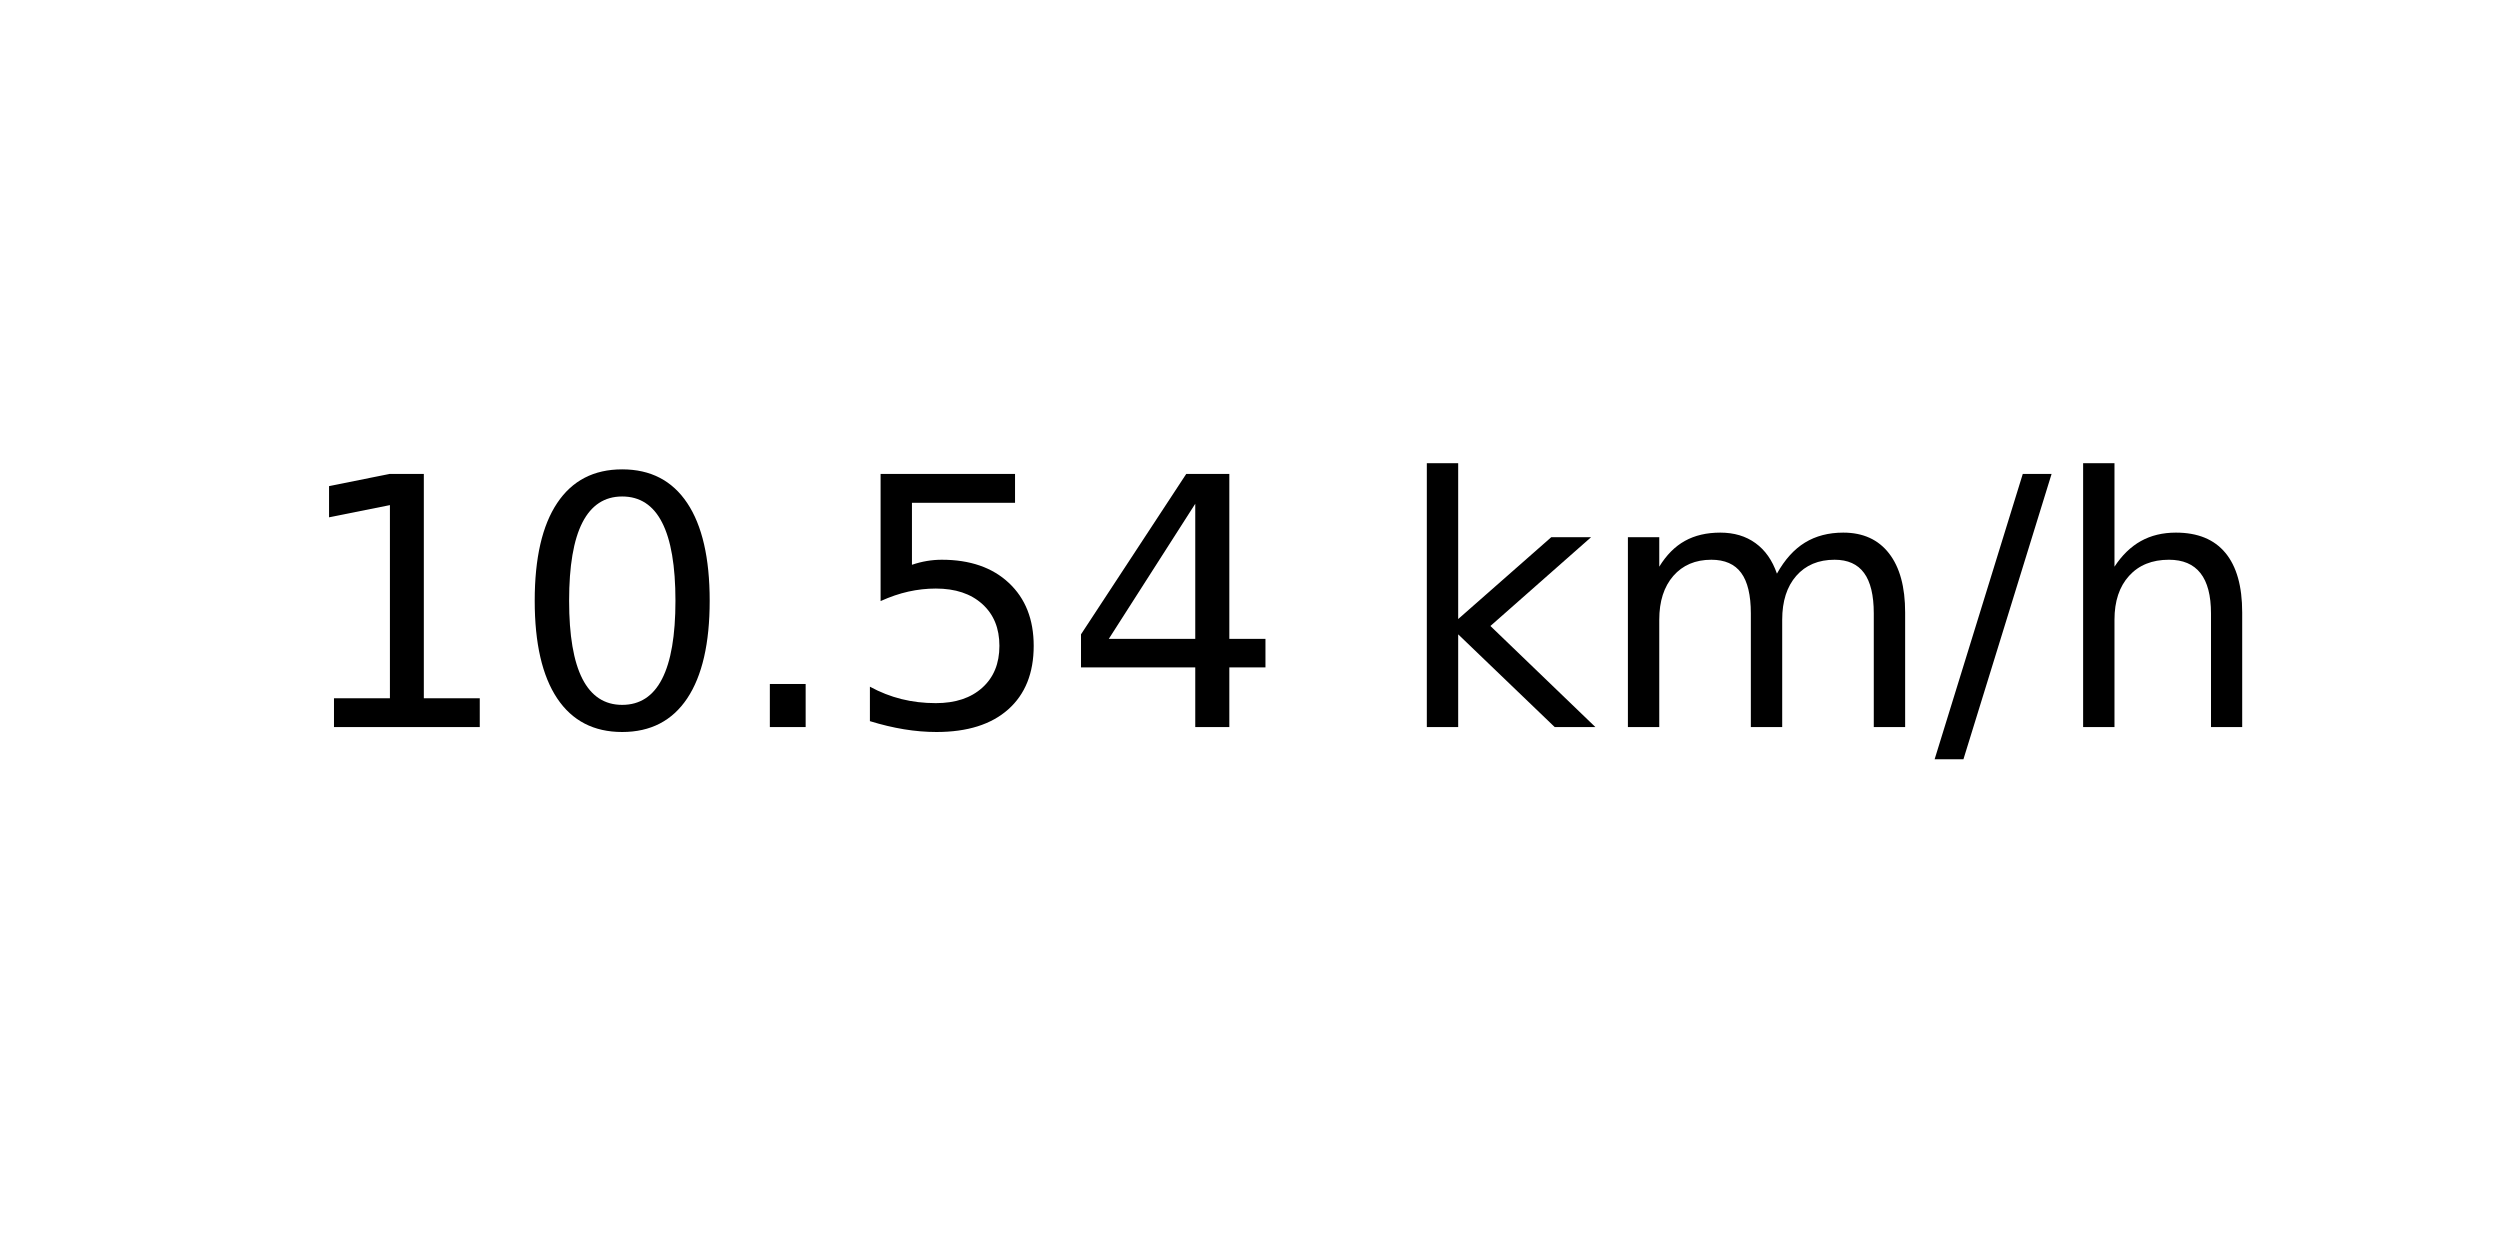
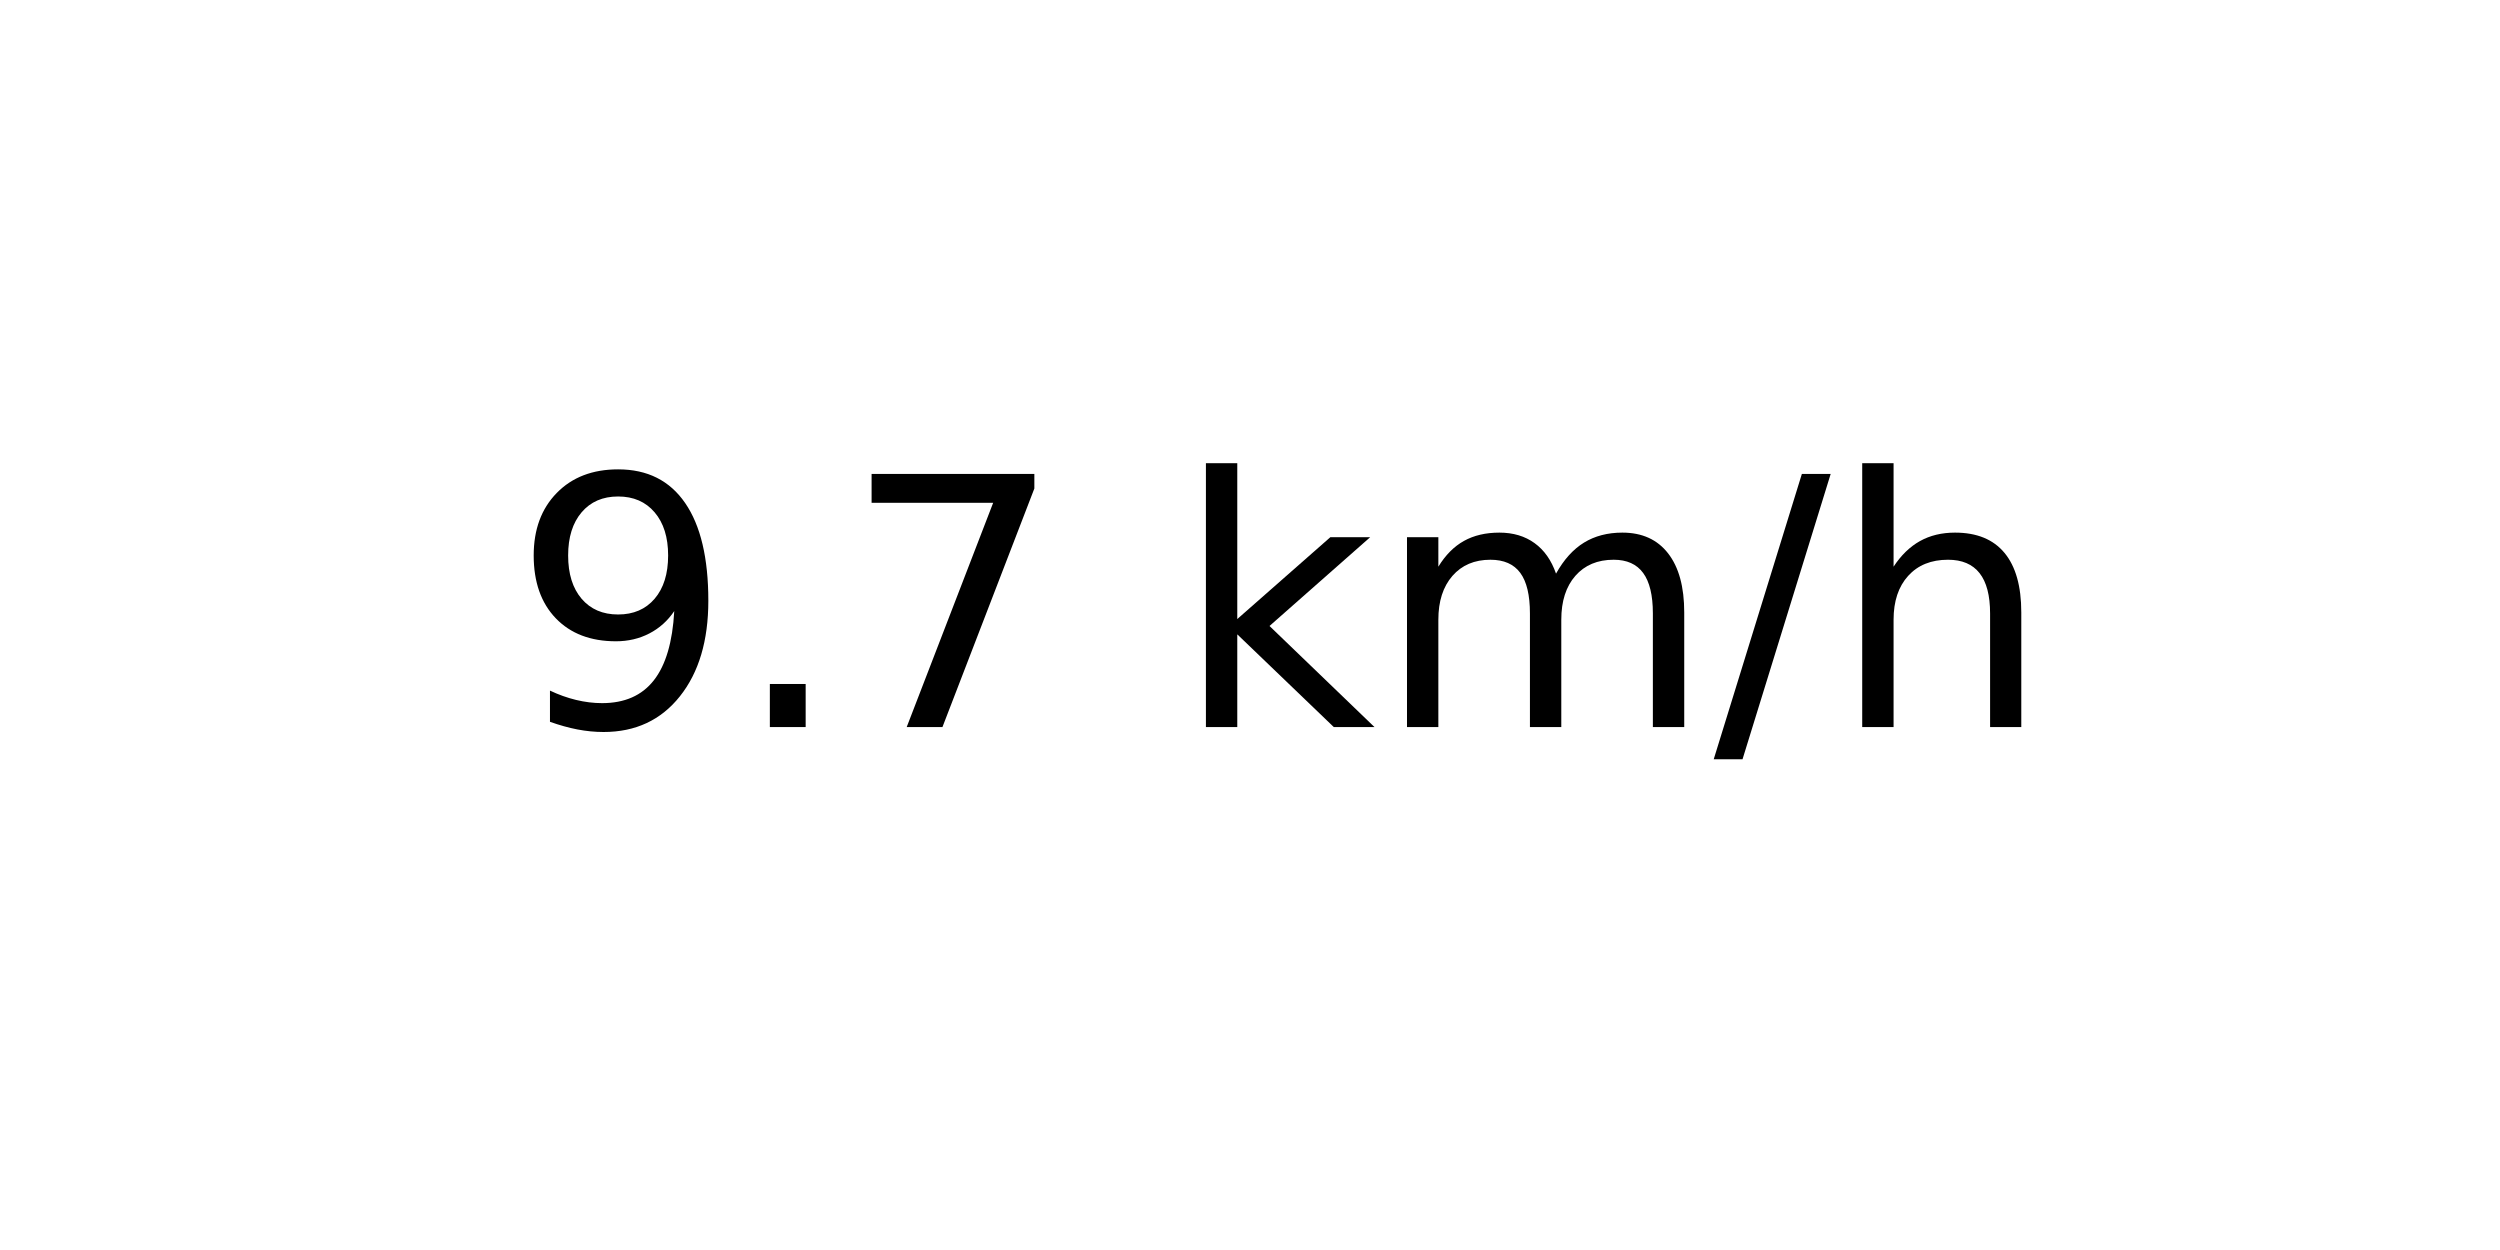
<svg xmlns="http://www.w3.org/2000/svg" xmlns:xlink="http://www.w3.org/1999/xlink" width="72pt" height="36pt" viewBox="0 0 72 36" version="1.1">
  <defs>
    <style type="text/css">*{stroke-linejoin: round; stroke-linecap: butt}</style>
  </defs>
  <g id="figure_1">
    <g id="axes_1">
      <g id="text_1">
-         <g transform="translate(8.378125 20.93937) scale(0.1 -0.1)">
+         <g transform="translate(14.74062 20.93937) scale(0.1 -0.1)">
          <defs>
-             <path id="DejaVuSans-31" d="M 794 531  L 1825 531  L 1825 4091  L 703 3866  L 703 4441  L 1819 4666  L 2450 4666  L 2450 531  L 3481 531  L 3481 0  L 794 0  L 794 531  z " transform="scale(0.015625)" />
-             <path id="DejaVuSans-30" d="M 2034 4250  Q 1547 4250 1301 3770  Q 1056 3291 1056 2328  Q 1056 1369 1301 889  Q 1547 409 2034 409  Q 2525 409 2770 889  Q 3016 1369 3016 2328  Q 3016 3291 2770 3770  Q 2525 4250 2034 4250  z M 2034 4750  Q 2819 4750 3233 4129  Q 3647 3509 3647 2328  Q 3647 1150 3233 529  Q 2819 -91 2034 -91  Q 1250 -91 836 529  Q 422 1150 422 2328  Q 422 3509 836 4129  Q 1250 4750 2034 4750  z " transform="scale(0.015625)" />
+             <path id="DejaVuSans-39" d="M 703 97  L 703 672  Q 941 559 1184 500  Q 1428 441 1663 441  Q 2288 441 2617 861  Q 2947 1281 2994 2138  Q 2813 1869 2534 1725  Q 2256 1581 1919 1581  Q 1219 1581 811 2004  Q 403 2428 403 3163  Q 403 3881 828 4315  Q 1253 4750 1959 4750  Q 2769 4750 3195 4129  Q 3622 3509 3622 2328  Q 3622 1225 3098 567  Q 2575 -91 1691 -91  Q 1453 -91 1209 -44  Q 966 3 703 97  z M 1959 2075  Q 2384 2075 2632 2365  Q 2881 2656 2881 3163  Q 2881 3666 2632 3958  Q 2384 4250 1959 4250  Q 1534 4250 1286 3958  Q 1038 3666 1038 3163  Q 1038 2656 1286 2365  Q 1534 2075 1959 2075  z " transform="scale(0.015625)" />
            <path id="DejaVuSans-2e" d="M 684 794  L 1344 794  L 1344 0  L 684 0  L 684 794  z " transform="scale(0.015625)" />
-             <path id="DejaVuSans-35" d="M 691 4666  L 3169 4666  L 3169 4134  L 1269 4134  L 1269 2991  Q 1406 3038 1543 3061  Q 1681 3084 1819 3084  Q 2600 3084 3056 2656  Q 3513 2228 3513 1497  Q 3513 744 3044 326  Q 2575 -91 1722 -91  Q 1428 -91 1123 -41  Q 819 9 494 109  L 494 744  Q 775 591 1075 516  Q 1375 441 1709 441  Q 2250 441 2565 725  Q 2881 1009 2881 1497  Q 2881 1984 2565 2268  Q 2250 2553 1709 2553  Q 1456 2553 1204 2497  Q 953 2441 691 2322  L 691 4666  z " transform="scale(0.015625)" />
-             <path id="DejaVuSans-34" d="M 2419 4116  L 825 1625  L 2419 1625  L 2419 4116  z M 2253 4666  L 3047 4666  L 3047 1625  L 3713 1625  L 3713 1100  L 3047 1100  L 3047 0  L 2419 0  L 2419 1100  L 313 1100  L 313 1709  L 2253 4666  z " transform="scale(0.015625)" />
+             <path id="DejaVuSans-37" d="M 525 4666  L 3525 4666  L 3525 4397  L 1831 0  L 1172 0  L 2766 4134  L 525 4134  L 525 4666  z " transform="scale(0.015625)" />
            <path id="DejaVuSans-20" transform="scale(0.015625)" />
            <path id="DejaVuSans-6b" d="M 581 4863  L 1159 4863  L 1159 1991  L 2875 3500  L 3609 3500  L 1753 1863  L 3688 0  L 2938 0  L 1159 1709  L 1159 0  L 581 0  L 581 4863  z " transform="scale(0.015625)" />
            <path id="DejaVuSans-6d" d="M 3328 2828  Q 3544 3216 3844 3400  Q 4144 3584 4550 3584  Q 5097 3584 5394 3201  Q 5691 2819 5691 2113  L 5691 0  L 5113 0  L 5113 2094  Q 5113 2597 4934 2840  Q 4756 3084 4391 3084  Q 3944 3084 3684 2787  Q 3425 2491 3425 1978  L 3425 0  L 2847 0  L 2847 2094  Q 2847 2600 2669 2842  Q 2491 3084 2119 3084  Q 1678 3084 1418 2786  Q 1159 2488 1159 1978  L 1159 0  L 581 0  L 581 3500  L 1159 3500  L 1159 2956  Q 1356 3278 1631 3431  Q 1906 3584 2284 3584  Q 2666 3584 2933 3390  Q 3200 3197 3328 2828  z " transform="scale(0.015625)" />
            <path id="DejaVuSans-2f" d="M 1625 4666  L 2156 4666  L 531 -594  L 0 -594  L 1625 4666  z " transform="scale(0.015625)" />
            <path id="DejaVuSans-68" d="M 3513 2113  L 3513 0  L 2938 0  L 2938 2094  Q 2938 2591 2744 2837  Q 2550 3084 2163 3084  Q 1697 3084 1428 2787  Q 1159 2491 1159 1978  L 1159 0  L 581 0  L 581 4863  L 1159 4863  L 1159 2956  Q 1366 3272 1645 3428  Q 1925 3584 2291 3584  Q 2894 3584 3203 3211  Q 3513 2838 3513 2113  z " transform="scale(0.015625)" />
          </defs>
-           <use xlink:href="#DejaVuSans-31" />
-           <use xlink:href="#DejaVuSans-30" x="63.623" />
-           <use xlink:href="#DejaVuSans-2e" x="127.246" />
-           <use xlink:href="#DejaVuSans-35" x="159.033" />
-           <use xlink:href="#DejaVuSans-34" x="222.656" />
-           <use xlink:href="#DejaVuSans-20" x="286.279" />
-           <use xlink:href="#DejaVuSans-6b" x="318.066" />
-           <use xlink:href="#DejaVuSans-6d" x="375.977" />
-           <use xlink:href="#DejaVuSans-2f" x="473.389" />
-           <use xlink:href="#DejaVuSans-68" x="507.08" />
+           <use xlink:href="#DejaVuSans-39" />
+           <use xlink:href="#DejaVuSans-2e" x="63.623" />
+           <use xlink:href="#DejaVuSans-37" x="95.41" />
+           <use xlink:href="#DejaVuSans-20" x="159.033" />
+           <use xlink:href="#DejaVuSans-6b" x="190.82" />
+           <use xlink:href="#DejaVuSans-6d" x="248.73" />
+           <use xlink:href="#DejaVuSans-2f" x="346.143" />
+           <use xlink:href="#DejaVuSans-68" x="379.834" />
        </g>
      </g>
    </g>
  </g>
</svg>
